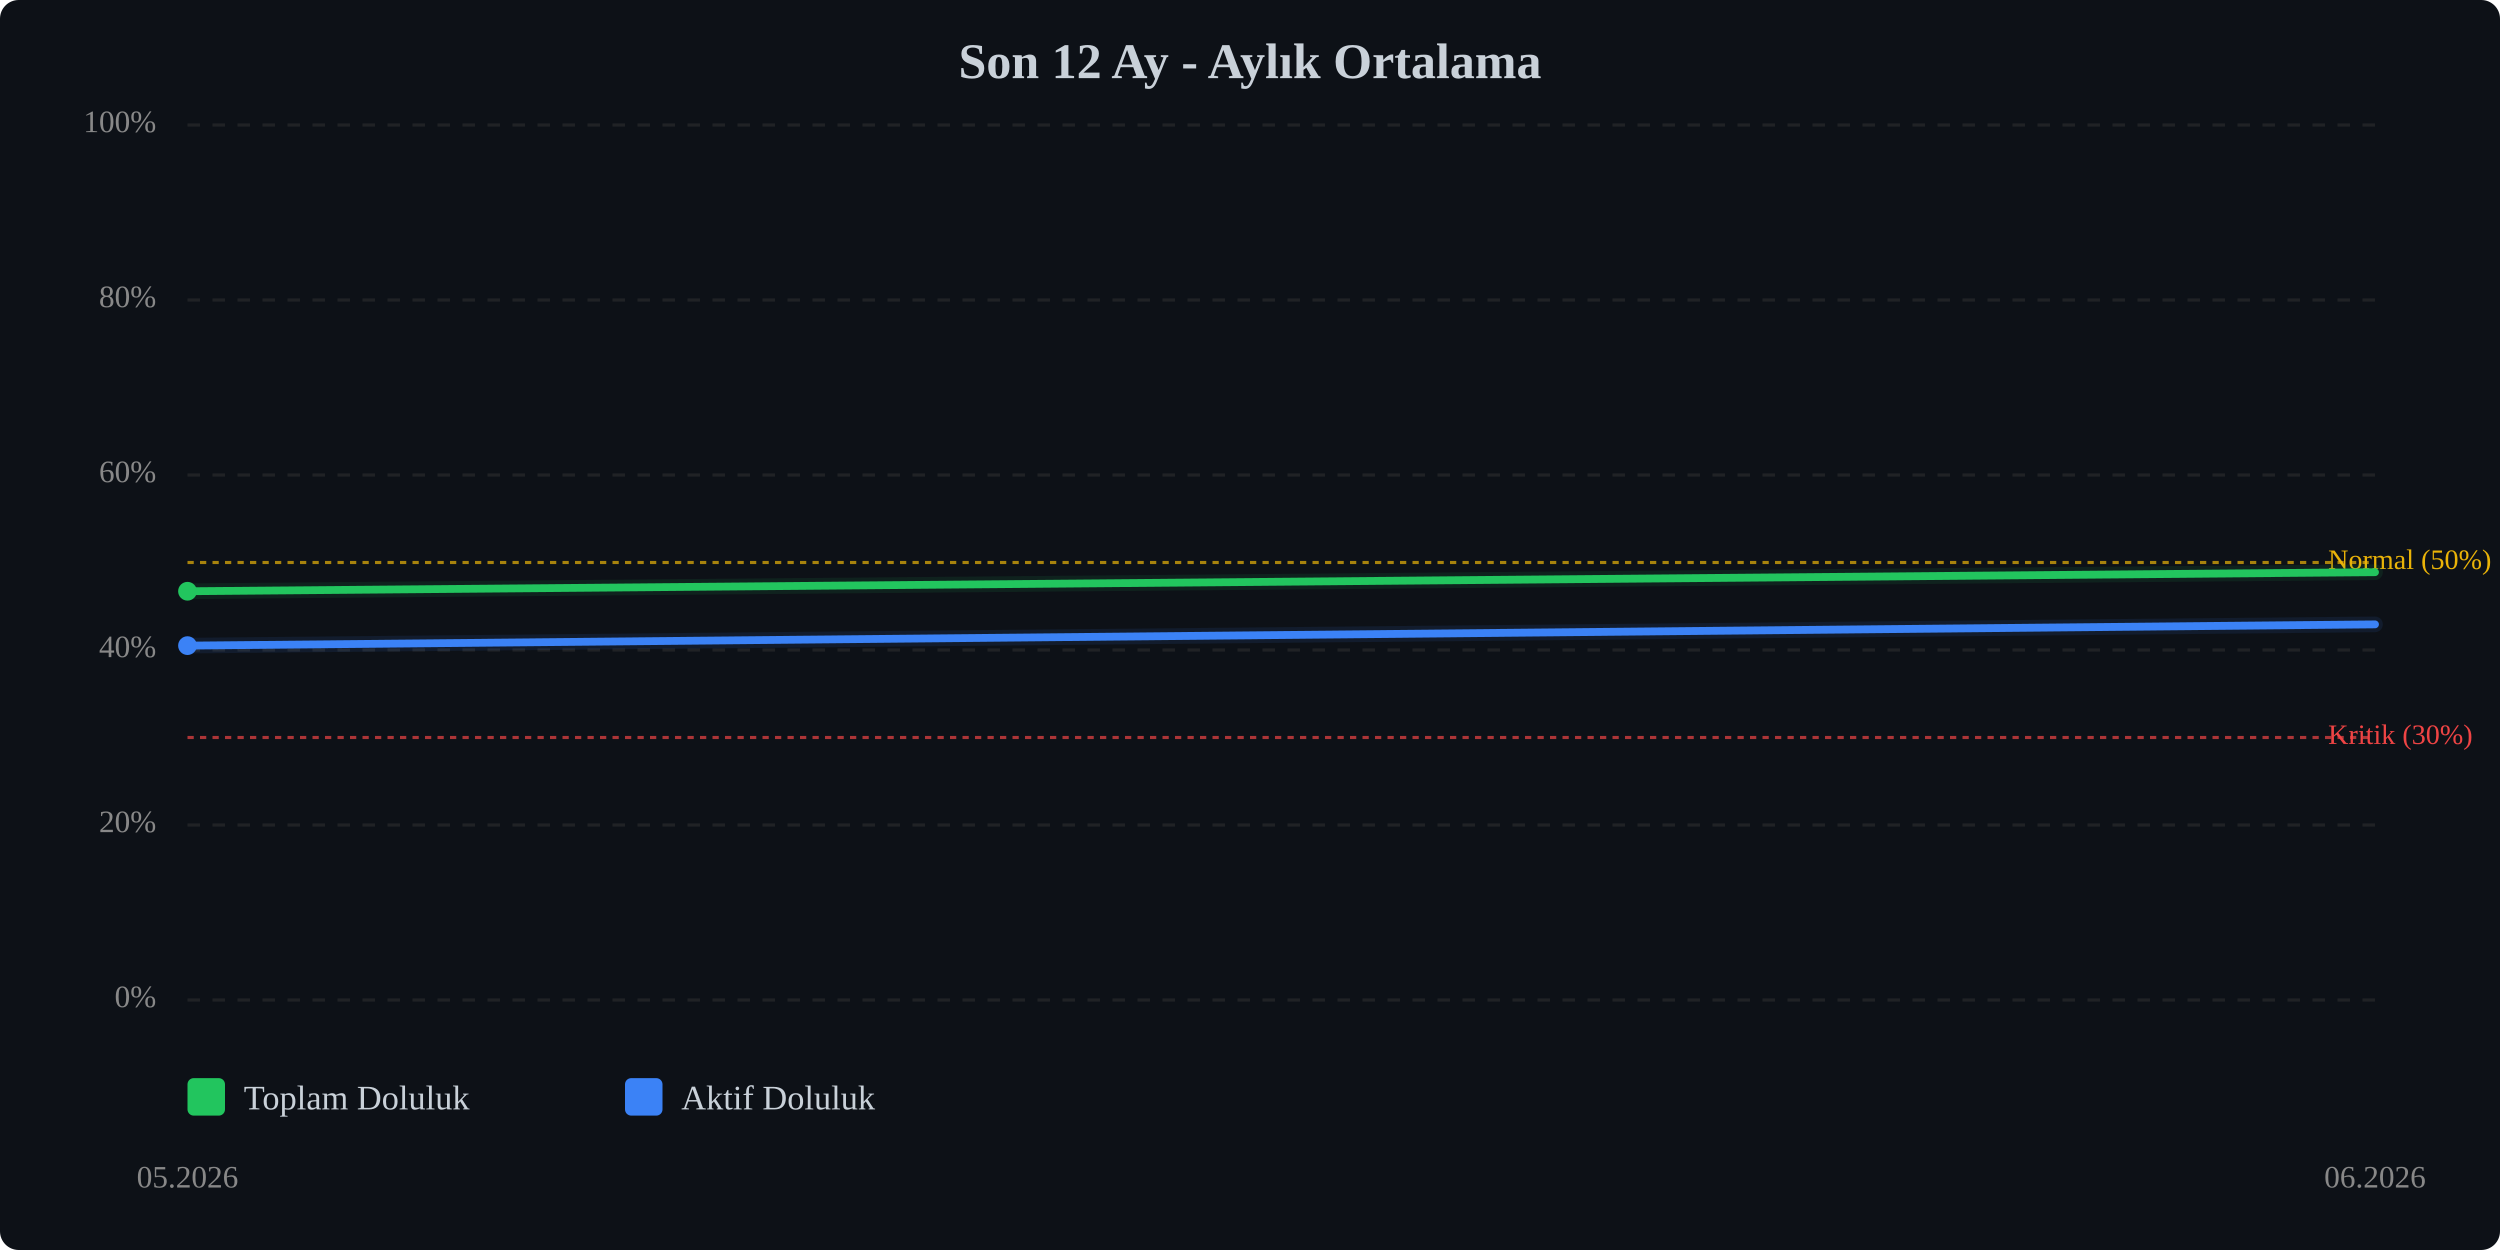
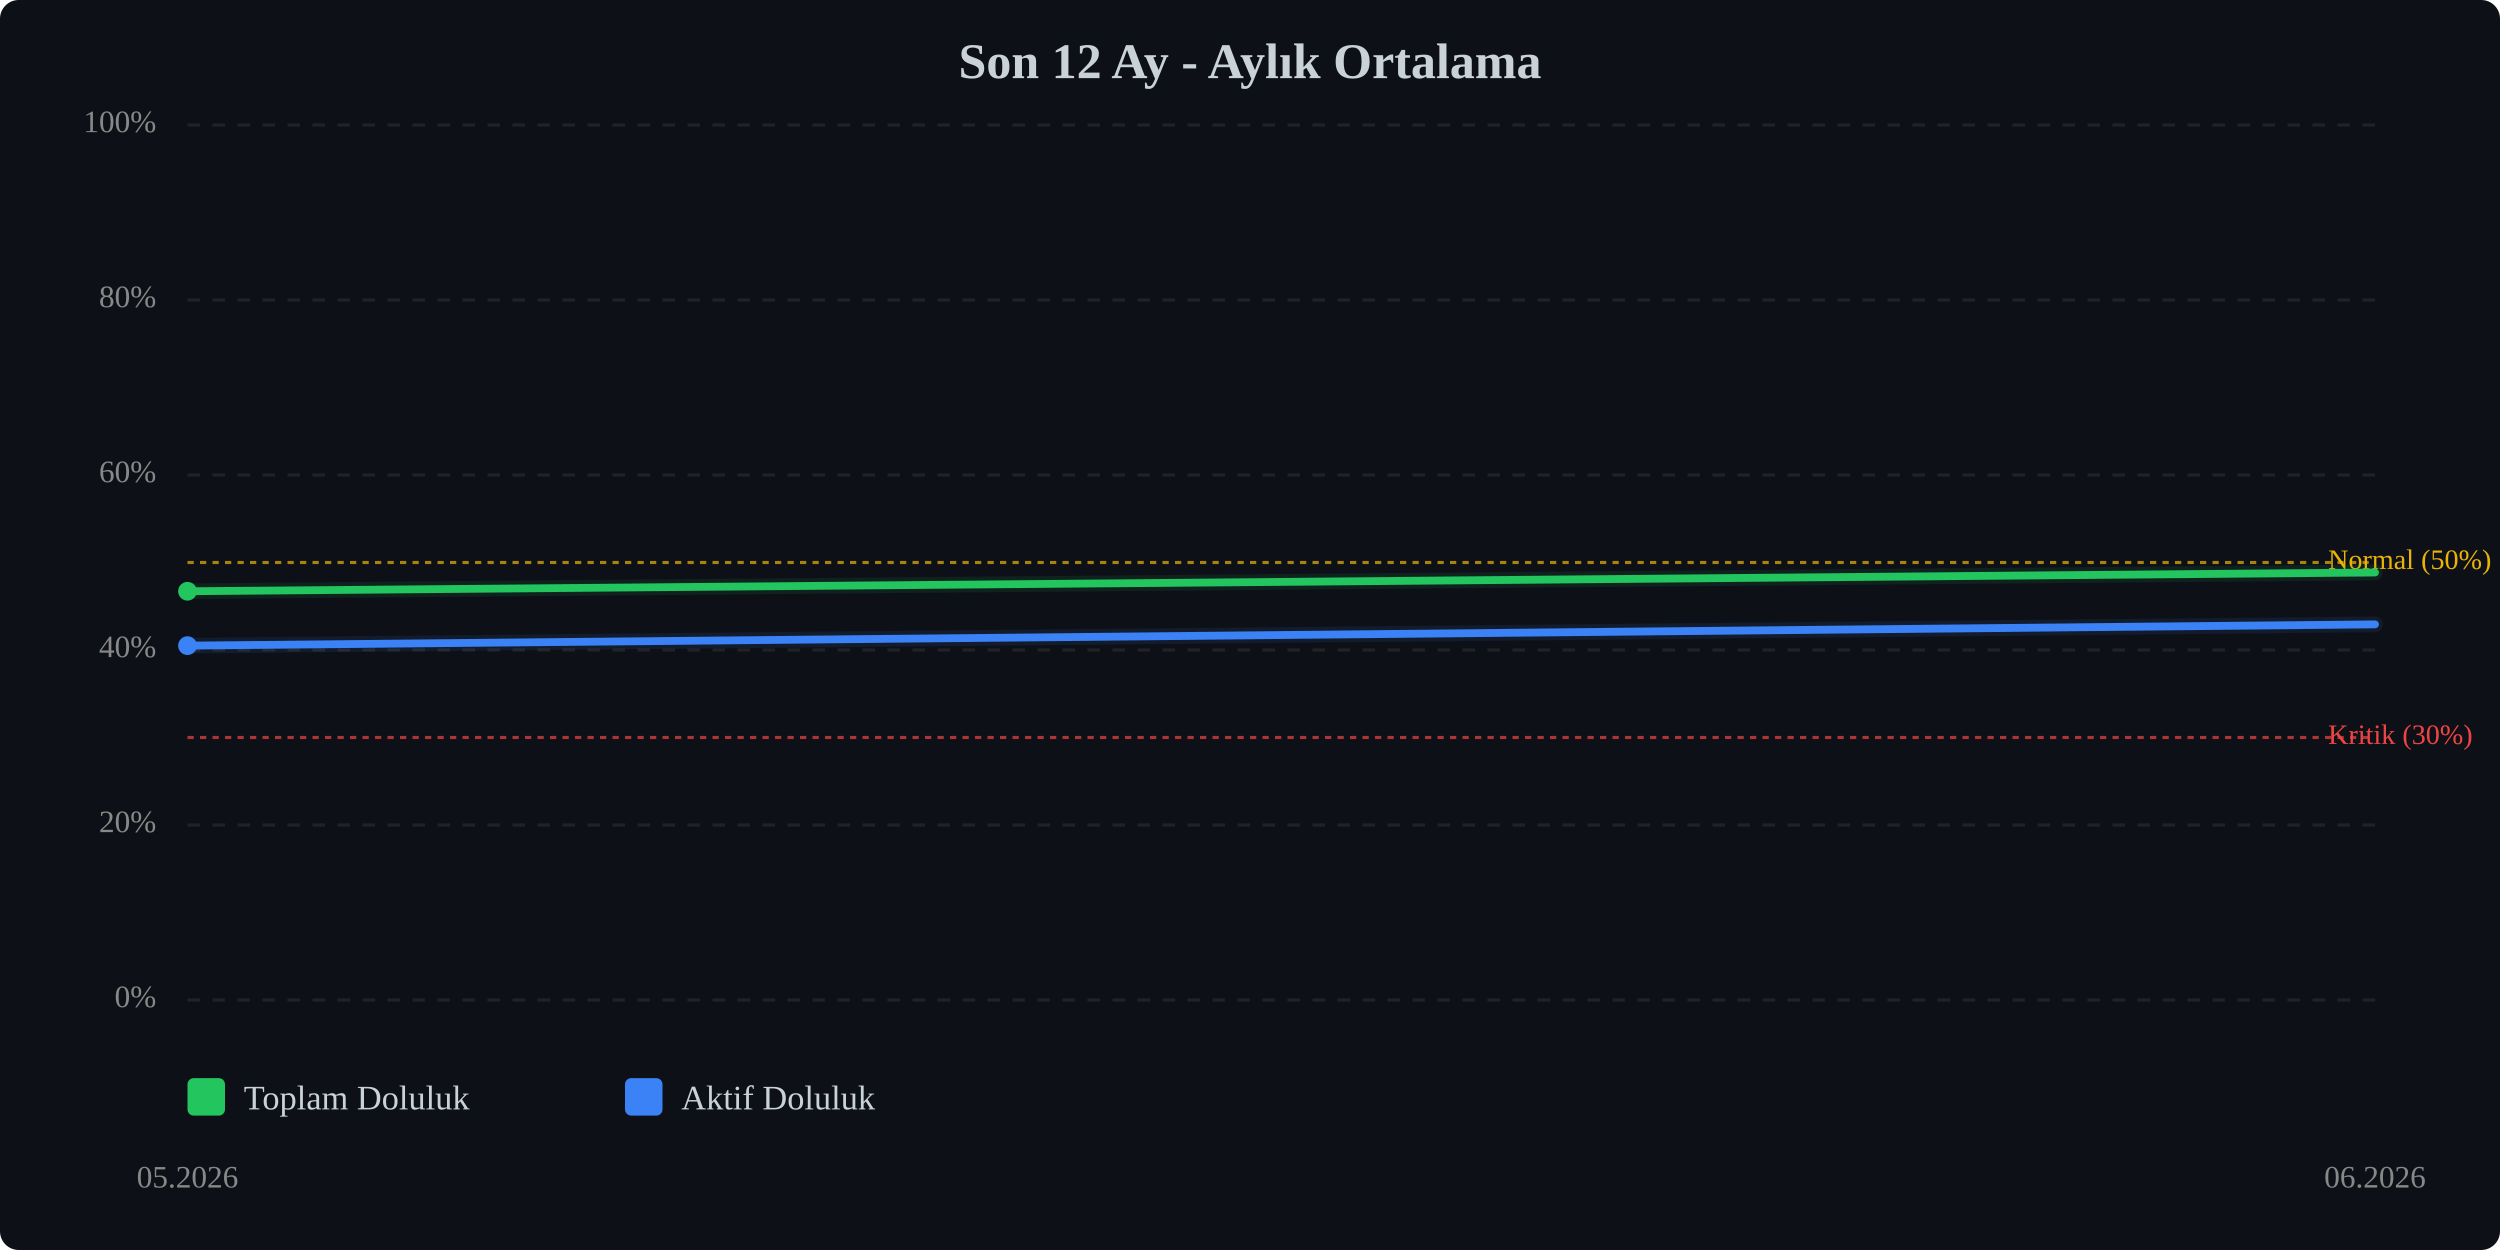
<svg xmlns="http://www.w3.org/2000/svg" viewBox="0 0 800 400" width="100%" style="max-width:800px;">
  <rect width="800" height="400" fill="#0d1117" rx="6" />
  <text x="400.0" y="25" text-anchor="middle" font-size="16" font-weight="bold" fill="#c9d1d9">Son 12 Ay - Aylık Ortalama</text>
  <line x1="60" y1="320.0" x2="760" y2="320.0" stroke="#333" stroke-width="1" stroke-dasharray="4,4" opacity="0.5" />
  <text x="50" y="320.0" text-anchor="end" dominant-baseline="middle" font-size="10" fill="#888">0%</text>
  <line x1="60" y1="264.0" x2="760" y2="264.0" stroke="#333" stroke-width="1" stroke-dasharray="4,4" opacity="0.5" />
  <text x="50" y="264.0" text-anchor="end" dominant-baseline="middle" font-size="10" fill="#888">20%</text>
  <line x1="60" y1="208.0" x2="760" y2="208.0" stroke="#333" stroke-width="1" stroke-dasharray="4,4" opacity="0.5" />
  <text x="50" y="208.0" text-anchor="end" dominant-baseline="middle" font-size="10" fill="#888">40%</text>
  <line x1="60" y1="152.0" x2="760" y2="152.0" stroke="#333" stroke-width="1" stroke-dasharray="4,4" opacity="0.5" />
  <text x="50" y="152.0" text-anchor="end" dominant-baseline="middle" font-size="10" fill="#888">60%</text>
  <line x1="60" y1="96.0" x2="760" y2="96.0" stroke="#333" stroke-width="1" stroke-dasharray="4,4" opacity="0.5" />
  <text x="50" y="96.0" text-anchor="end" dominant-baseline="middle" font-size="10" fill="#888">80%</text>
  <line x1="60" y1="40.0" x2="760" y2="40.0" stroke="#333" stroke-width="1" stroke-dasharray="4,4" opacity="0.5" />
  <text x="50" y="40.0" text-anchor="end" dominant-baseline="middle" font-size="10" fill="#888">100%</text>
  <line x1="60" y1="236.0" x2="760" y2="236.0" stroke="#ef4444" stroke-width="1" stroke-dasharray="2,2" opacity="0.7" />
  <text x="745" y="236.0" dominant-baseline="middle" font-size="9" fill="#ef4444">Kritik (30%)</text>
  <line x1="60" y1="180.0" x2="760" y2="180.0" stroke="#eab308" stroke-width="1" stroke-dasharray="2,2" opacity="0.7" />
  <text x="745" y="180.0" dominant-baseline="middle" font-size="9" fill="#eab308">Normal (50%)</text>
-   <polyline points="60.0,189.2 760.0,183.1" fill="none" stroke="#22c55e" stroke-width="2.5" stroke-linecap="round" stroke-linejoin="round" />
-   <polyline points="60.0,189.2 760.0,183.1" fill="none" stroke="#22c55e" stroke-width="5" opacity="0.1" stroke-linecap="round" stroke-linejoin="round" />
+   <polyline points="60.0,189.2 760.0,183.2" fill="none" stroke="#22c55e" stroke-width="2.5" stroke-linecap="round" stroke-linejoin="round" />
+   <polyline points="60.0,189.2 760.0,183.2" fill="none" stroke="#22c55e" stroke-width="5" opacity="0.1" stroke-linecap="round" stroke-linejoin="round" />
  <polyline points="60.0,206.6 760.0,199.8" fill="none" stroke="#3b82f6" stroke-width="2.5" stroke-linecap="round" stroke-linejoin="round" />
  <polyline points="60.0,206.6 760.0,199.8" fill="none" stroke="#3b82f6" stroke-width="5" opacity="0.1" stroke-linecap="round" stroke-linejoin="round" />
  <circle cx="60.0" cy="189.2" r="3" fill="#22c55e" />
  <circle cx="60.0" cy="206.6" r="3" fill="#3b82f6" />
  <text x="60.0" y="380" text-anchor="middle" font-size="10" fill="#888">05.2026</text>
  <text x="760.0" y="380" text-anchor="middle" font-size="10" fill="#888">06.2026</text>
  <g transform="translate(60, 345)">
    <rect x="0" y="0" width="12" height="12" fill="#22c55e" rx="2" />
    <text x="18" y="10" font-size="11" fill="#c9d1d9">Toplam Doluluk</text>
    <rect x="140" y="0" width="12" height="12" fill="#3b82f6" rx="2" />
    <text x="158" y="10" font-size="11" fill="#c9d1d9">Aktif Doluluk</text>
  </g>
</svg>
